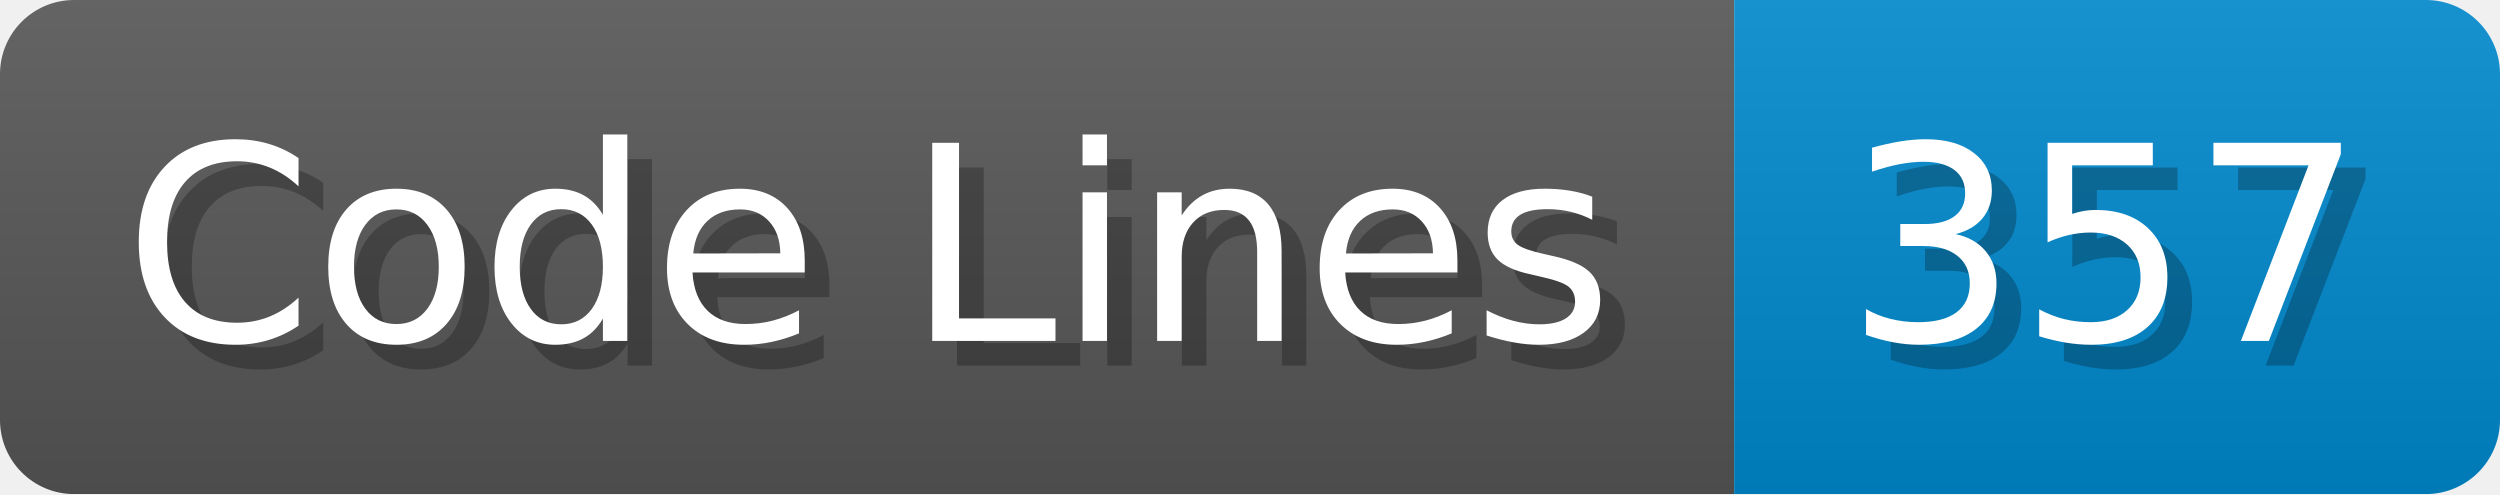
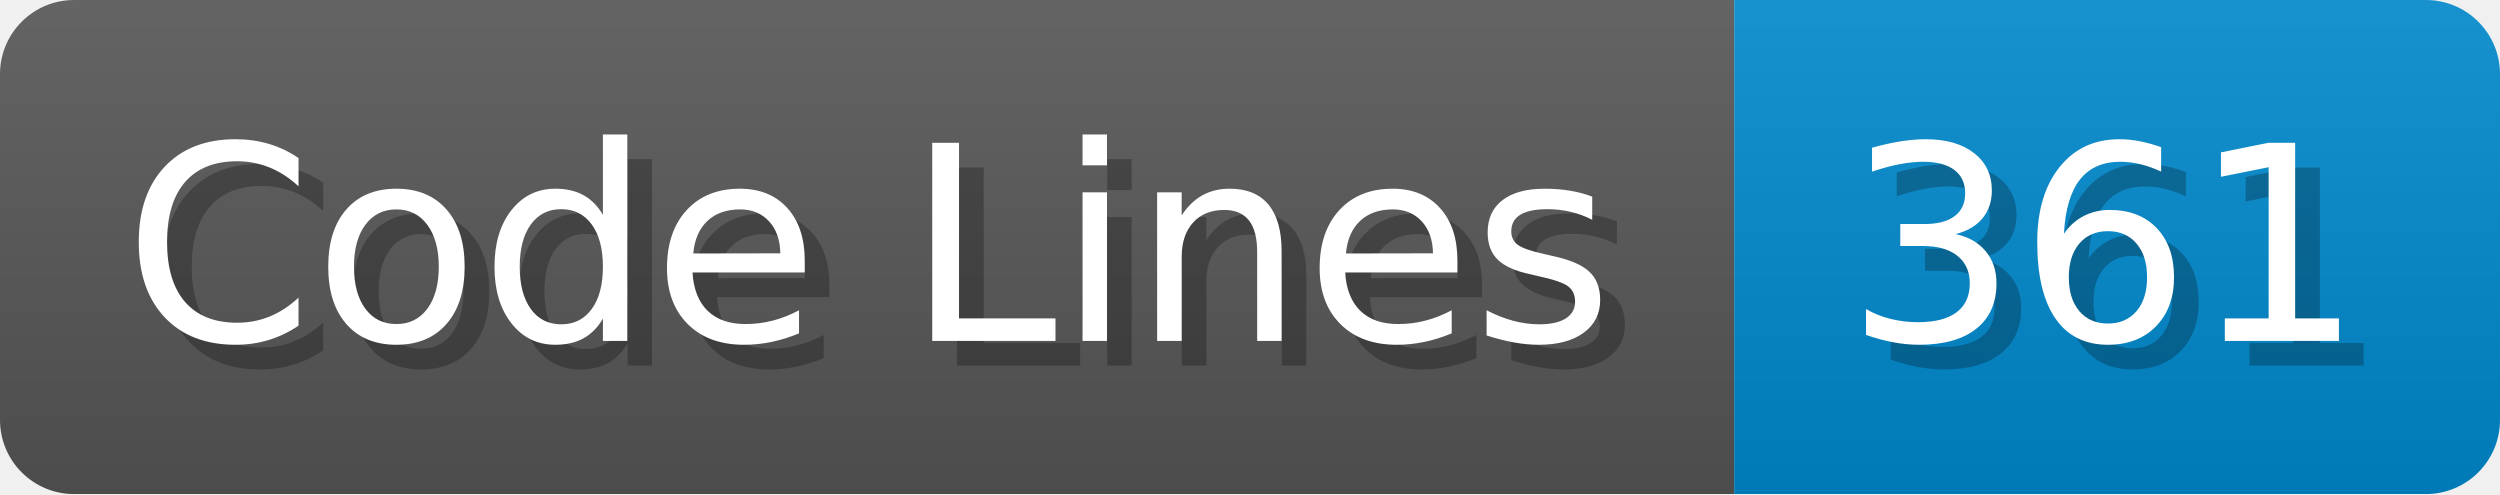
<svg xmlns="http://www.w3.org/2000/svg" width="101.2" height="20" viewBox="0 0 1012 200">
  <linearGradient id="a" x2="0" y2="100%">
    <stop offset="0" stop-opacity=".1" stop-color="#EEE" />
    <stop offset="1" stop-opacity=".1" />
  </linearGradient>
  <mask id="m">
    <rect width="1012" height="200" rx="30" fill="#FFF" />
  </mask>
  <g mask="url(#m)">
    <rect width="702" height="200" fill="#555" />
    <rect width="310" height="200" fill="#08C" x="702" />
    <rect width="1012" height="200" fill="url(#a)" />
  </g>
  <g fill="#fff" text-anchor="start" font-family="Verdana,DejaVu Sans,sans-serif" font-size="110">
    <text x="60" y="148" textLength="602" fill="#000" opacity="0.25">Code Lines</text>
    <text x="50" y="138" textLength="602">Code Lines</text>
-     <text x="757" y="148" textLength="210" fill="#000" opacity="0.25">357</text>
-     <text x="747" y="138" textLength="210">357</text>
+     <text x="757" y="148" textLength="210" fill="#000" opacity="0.25">361</text>
+     <text x="747" y="138" textLength="210">361</text>
  </g>
</svg>
